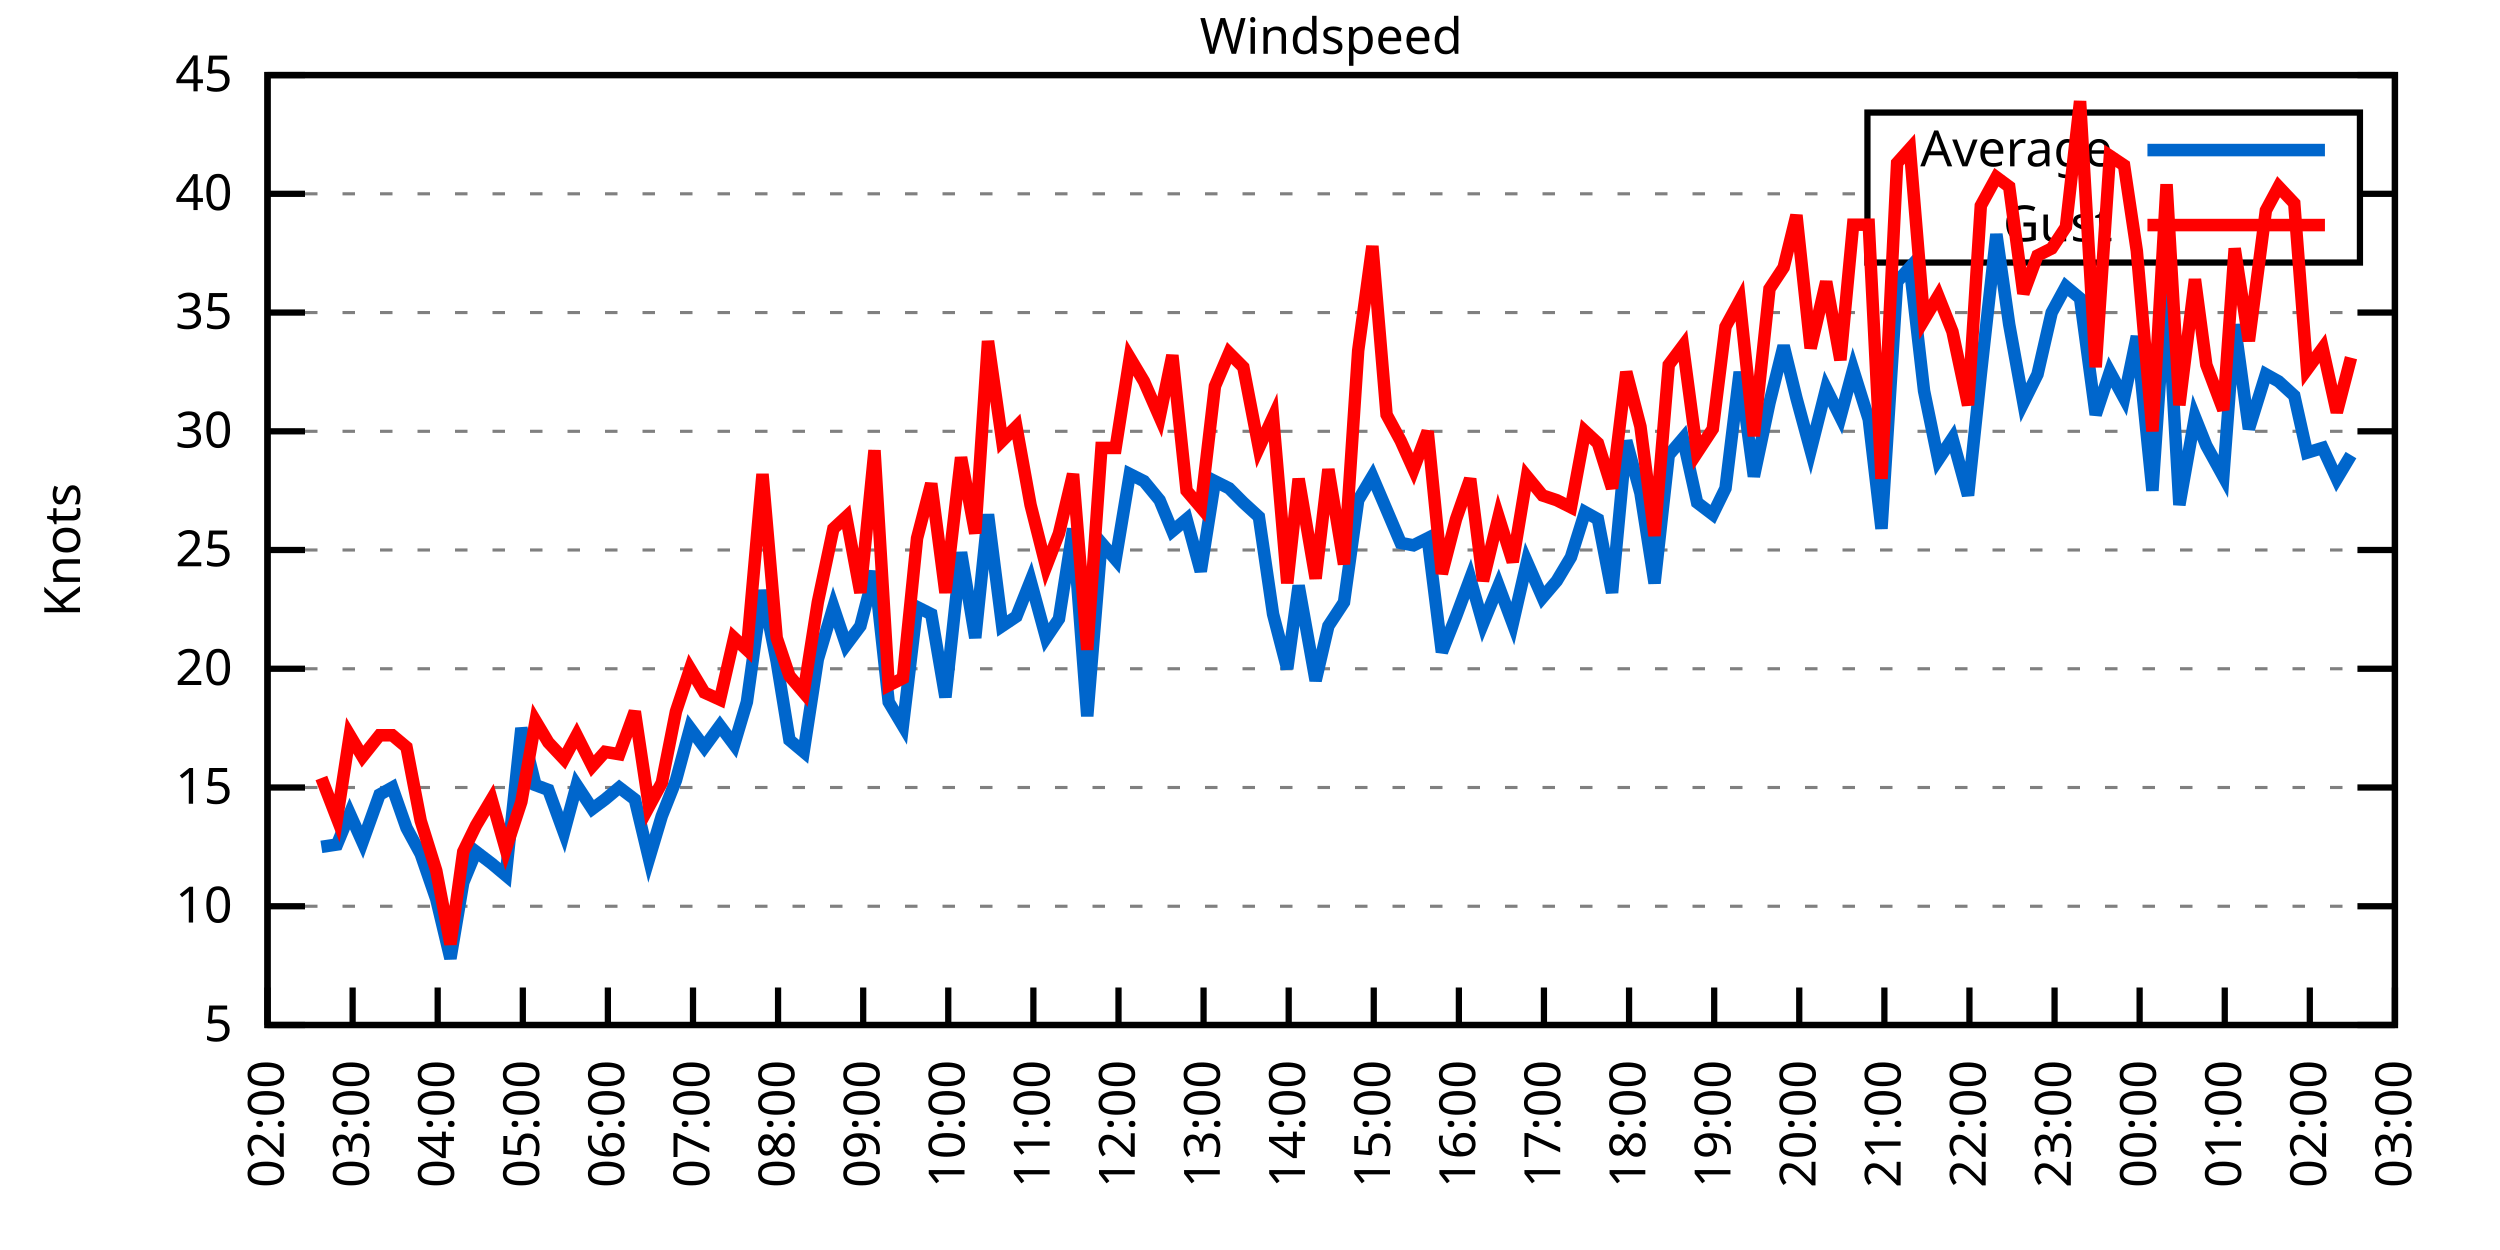
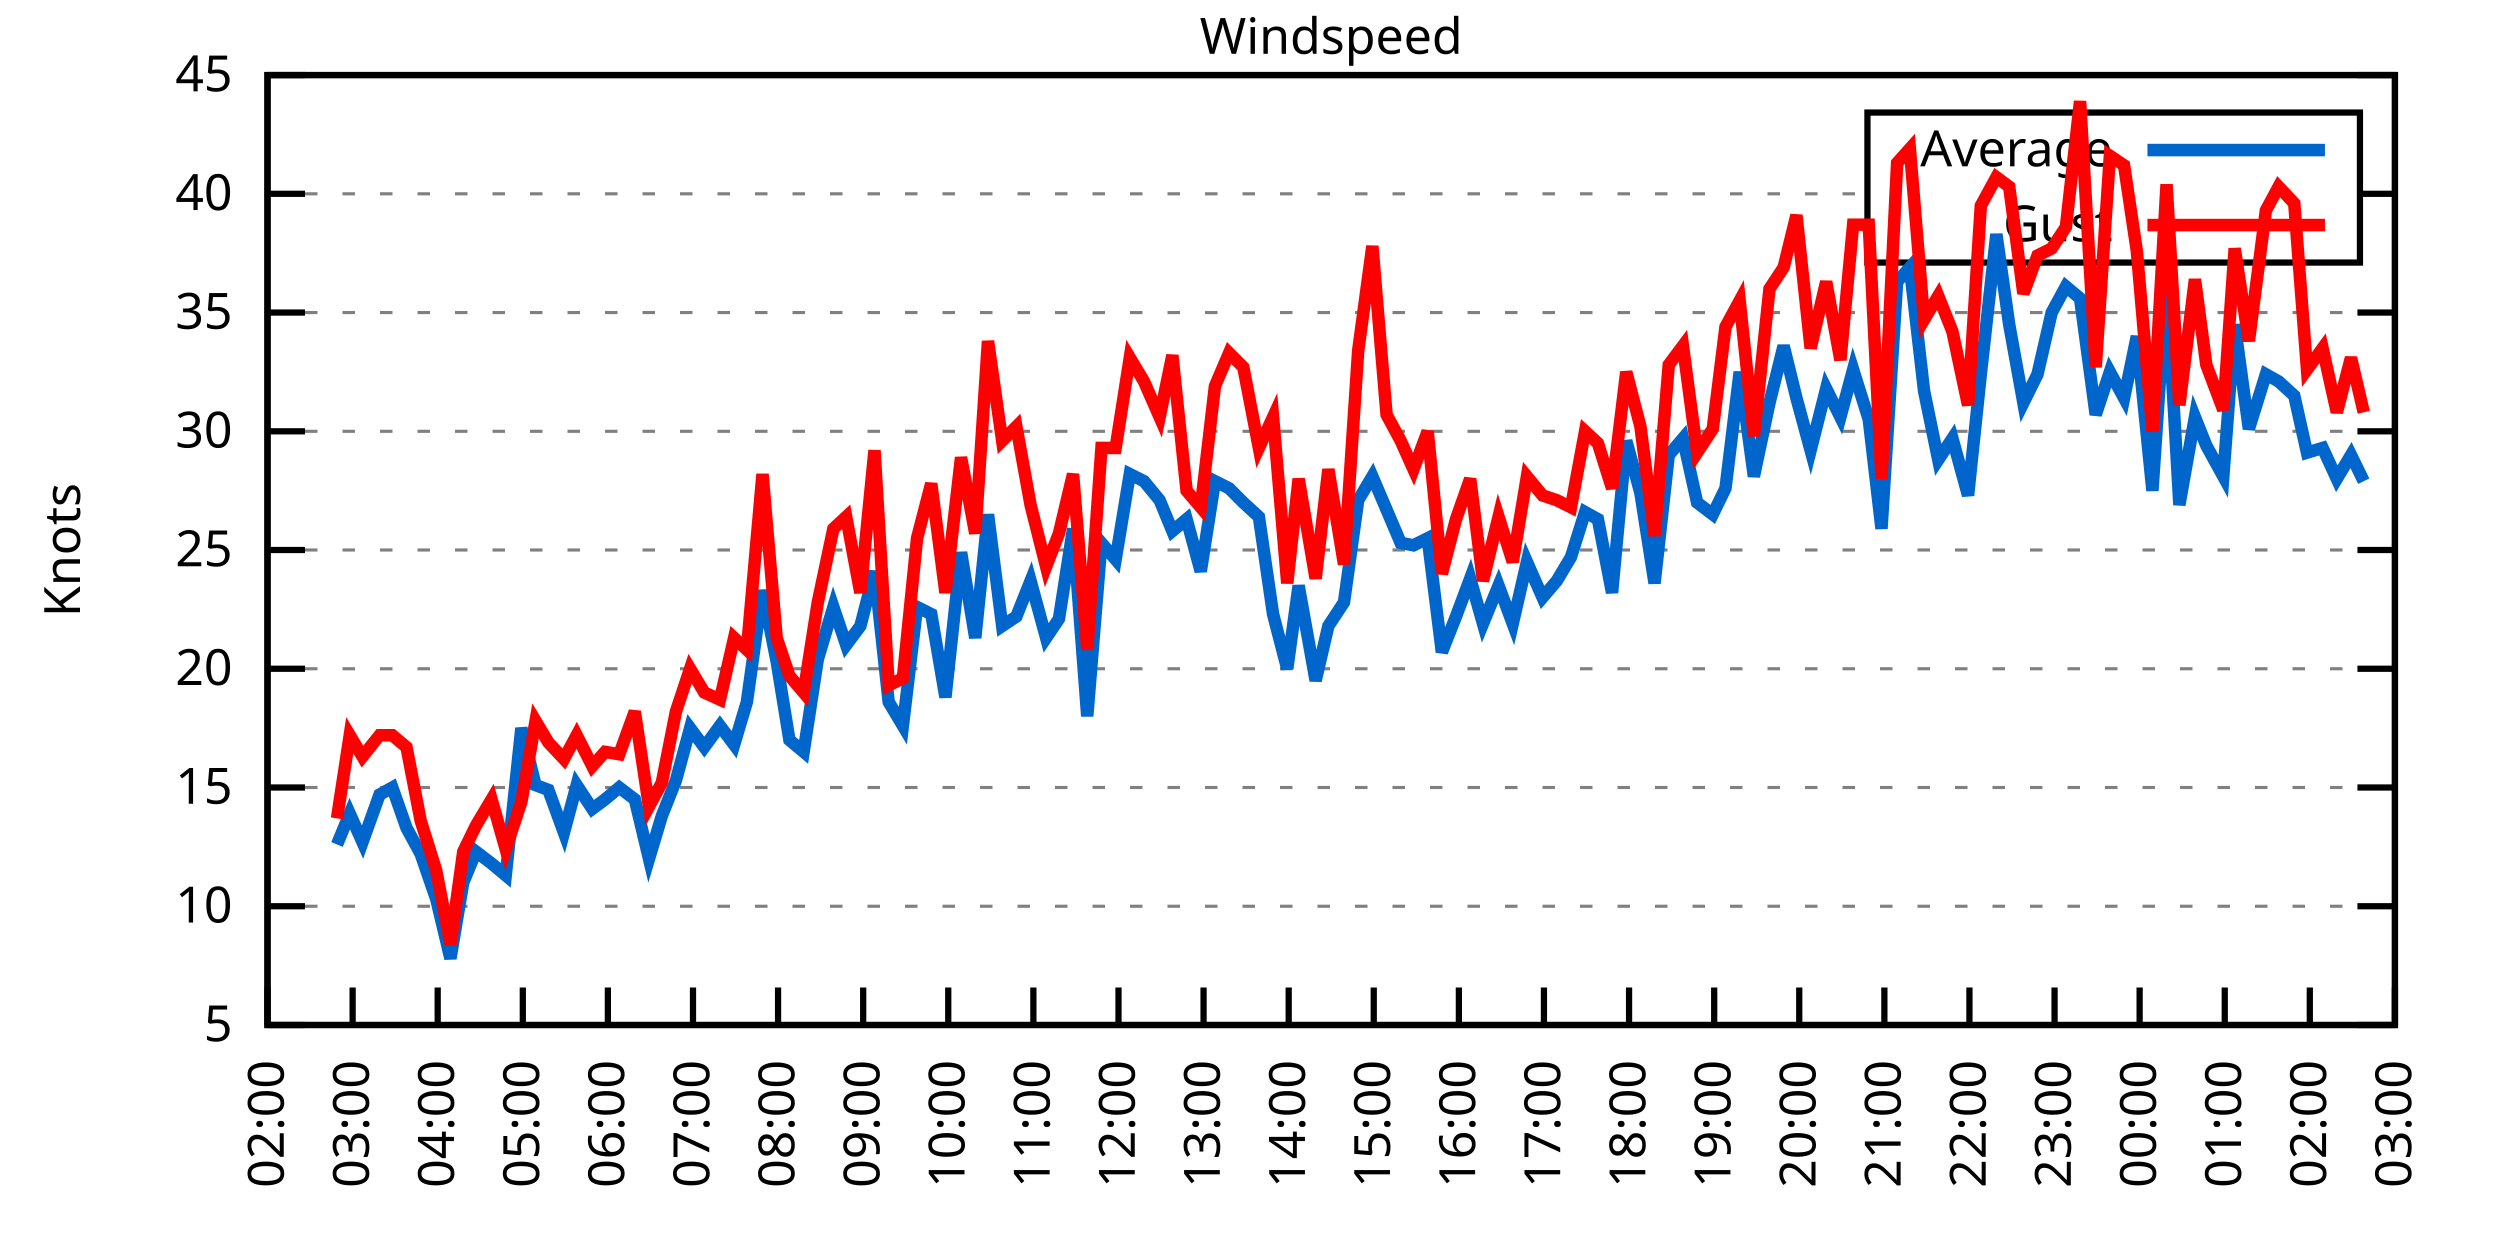
<svg xmlns="http://www.w3.org/2000/svg" xmlns:xlink="http://www.w3.org/1999/xlink" width="400" height="200" viewBox="0 0 400 200">
  <g id="gnuplot_canvas">
    <rect x="0" y="0" width="400" height="200" fill="none" />
    <defs>
      <circle id="gpDot" r="0.5" stroke-width="0.5" stroke="currentColor" />
      <path id="gpPt0" stroke-width="0.333" stroke="currentColor" d="M-1,0 h2 M0,-1 v2" />
      <path id="gpPt1" stroke-width="0.333" stroke="currentColor" d="M-1,-1 L1,1 M1,-1 L-1,1" />
      <path id="gpPt2" stroke-width="0.333" stroke="currentColor" d="M-1,0 L1,0 M0,-1 L0,1 M-1,-1 L1,1 M-1,1 L1,-1" />
      <rect id="gpPt3" stroke-width="0.333" stroke="currentColor" x="-1" y="-1" width="2" height="2" />
      <rect id="gpPt4" stroke-width="0.333" stroke="currentColor" fill="currentColor" x="-1" y="-1" width="2" height="2" />
      <circle id="gpPt5" stroke-width="0.333" stroke="currentColor" cx="0" cy="0" r="1" />
      <use xlink:href="#gpPt5" id="gpPt6" fill="currentColor" stroke="none" />
      <path id="gpPt7" stroke-width="0.333" stroke="currentColor" d="M0,-1.33 L-1.33,0.67 L1.33,0.67 z" />
      <use xlink:href="#gpPt7" id="gpPt8" fill="currentColor" stroke="none" />
      <use xlink:href="#gpPt7" id="gpPt9" stroke="currentColor" transform="rotate(180)" />
      <use xlink:href="#gpPt9" id="gpPt10" fill="currentColor" stroke="none" />
      <use xlink:href="#gpPt3" id="gpPt11" stroke="currentColor" transform="rotate(45)" />
      <use xlink:href="#gpPt11" id="gpPt12" fill="currentColor" stroke="none" />
      <path id="gpPt13" stroke-width="0.333" stroke="currentColor" d="M0,1.330 L1.265,0.411 L0.782,-1.067 L-0.782,-1.076 L-1.265,0.411 z" />
      <use xlink:href="#gpPt13" id="gpPt14" fill="currentColor" stroke="none" />
      <filter id="textbox" filterUnits="objectBoundingBox" x="0" y="0" height="1" width="1">
        <feFlood flood-color="white" flood-opacity="1" result="bgnd" />
        <feComposite in="SourceGraphic" in2="bgnd" operator="atop" />
      </filter>
      <filter id="greybox" filterUnits="objectBoundingBox" x="0" y="0" height="1" width="1">
        <feFlood flood-color="lightgrey" flood-opacity="1" result="grey" />
        <feComposite in="SourceGraphic" in2="grey" operator="atop" />
      </filter>
    </defs>
    <g fill="none" color="white" stroke="currentColor" stroke-width="1.00" stroke-linecap="butt" stroke-linejoin="miter">
</g>
    <g fill="none" color="black" stroke="currentColor" stroke-width="1.00" stroke-linecap="butt" stroke-linejoin="miter">
      <g stroke="none" shape-rendering="crispEdges">
        <polygon fill="rgb(255, 255, 255)" points="42.80,164.00 383.18,164.00 383.18,12.02 42.80,12.02 " />
      </g>
    </g>
    <g fill="none" color="black" stroke="currentColor" stroke-width="1.00" stroke-linecap="butt" stroke-linejoin="miter">
</g>
    <g fill="none" color="black" stroke="black" stroke-width="0.50" stroke-linecap="butt" stroke-linejoin="miter">
</g>
    <g fill="none" color="gray" stroke="currentColor" stroke-width="0.50" stroke-linecap="butt" stroke-linejoin="miter">
      <path stroke="gray" stroke-dasharray="2,4" class="gridline" d="M42.80,164.00 L383.19,164.00  " />
    </g>
    <g fill="none" color="gray" stroke="gray" stroke-width="1.00" stroke-linecap="butt" stroke-linejoin="miter">
</g>
    <g fill="none" color="black" stroke="currentColor" stroke-width="1.00" stroke-linecap="butt" stroke-linejoin="miter">
      <path stroke="black" d="M42.80,164.00 L48.80,164.00 M383.19,164.00 L377.19,164.00  " />
      <g transform="translate(37.20,166.60)" stroke="none" fill="black" font-family="Sans" font-size="8.00" text-anchor="end">
        <text>
          <tspan font-family="Sans"> 5</tspan>
        </text>
      </g>
    </g>
    <g fill="none" color="black" stroke="currentColor" stroke-width="1.00" stroke-linecap="butt" stroke-linejoin="miter">
</g>
    <g fill="none" color="black" stroke="black" stroke-width="0.50" stroke-linecap="butt" stroke-linejoin="miter">
</g>
    <g fill="none" color="gray" stroke="currentColor" stroke-width="0.50" stroke-linecap="butt" stroke-linejoin="miter">
      <path stroke="gray" stroke-dasharray="2,4" class="gridline" d="M42.80,145.00 L383.19,145.00  " />
    </g>
    <g fill="none" color="gray" stroke="gray" stroke-width="1.00" stroke-linecap="butt" stroke-linejoin="miter">
</g>
    <g fill="none" color="black" stroke="currentColor" stroke-width="1.00" stroke-linecap="butt" stroke-linejoin="miter">
      <path stroke="black" d="M42.80,145.00 L48.80,145.00 M383.19,145.00 L377.19,145.00  " />
      <g transform="translate(37.20,147.60)" stroke="none" fill="black" font-family="Sans" font-size="8.00" text-anchor="end">
        <text>
          <tspan font-family="Sans"> 10</tspan>
        </text>
      </g>
    </g>
    <g fill="none" color="black" stroke="currentColor" stroke-width="1.00" stroke-linecap="butt" stroke-linejoin="miter">
</g>
    <g fill="none" color="black" stroke="black" stroke-width="0.50" stroke-linecap="butt" stroke-linejoin="miter">
</g>
    <g fill="none" color="gray" stroke="currentColor" stroke-width="0.50" stroke-linecap="butt" stroke-linejoin="miter">
      <path stroke="gray" stroke-dasharray="2,4" class="gridline" d="M42.80,126.00 L383.19,126.00  " />
    </g>
    <g fill="none" color="gray" stroke="gray" stroke-width="1.00" stroke-linecap="butt" stroke-linejoin="miter">
</g>
    <g fill="none" color="black" stroke="currentColor" stroke-width="1.00" stroke-linecap="butt" stroke-linejoin="miter">
      <path stroke="black" d="M42.80,126.00 L48.80,126.00 M383.19,126.00 L377.19,126.00  " />
      <g transform="translate(37.20,128.60)" stroke="none" fill="black" font-family="Sans" font-size="8.00" text-anchor="end">
        <text>
          <tspan font-family="Sans"> 15</tspan>
        </text>
      </g>
    </g>
    <g fill="none" color="black" stroke="currentColor" stroke-width="1.00" stroke-linecap="butt" stroke-linejoin="miter">
</g>
    <g fill="none" color="black" stroke="black" stroke-width="0.50" stroke-linecap="butt" stroke-linejoin="miter">
</g>
    <g fill="none" color="gray" stroke="currentColor" stroke-width="0.50" stroke-linecap="butt" stroke-linejoin="miter">
      <path stroke="gray" stroke-dasharray="2,4" class="gridline" d="M42.80,107.00 L383.19,107.00  " />
    </g>
    <g fill="none" color="gray" stroke="gray" stroke-width="1.00" stroke-linecap="butt" stroke-linejoin="miter">
</g>
    <g fill="none" color="black" stroke="currentColor" stroke-width="1.00" stroke-linecap="butt" stroke-linejoin="miter">
      <path stroke="black" d="M42.80,107.00 L48.80,107.00 M383.19,107.00 L377.19,107.00  " />
      <g transform="translate(37.20,109.60)" stroke="none" fill="black" font-family="Sans" font-size="8.00" text-anchor="end">
        <text>
          <tspan font-family="Sans"> 20</tspan>
        </text>
      </g>
    </g>
    <g fill="none" color="black" stroke="currentColor" stroke-width="1.00" stroke-linecap="butt" stroke-linejoin="miter">
</g>
    <g fill="none" color="black" stroke="black" stroke-width="0.50" stroke-linecap="butt" stroke-linejoin="miter">
</g>
    <g fill="none" color="gray" stroke="currentColor" stroke-width="0.50" stroke-linecap="butt" stroke-linejoin="miter">
      <path stroke="gray" stroke-dasharray="2,4" class="gridline" d="M42.80,88.00 L383.19,88.00  " />
    </g>
    <g fill="none" color="gray" stroke="gray" stroke-width="1.00" stroke-linecap="butt" stroke-linejoin="miter">
</g>
    <g fill="none" color="black" stroke="currentColor" stroke-width="1.00" stroke-linecap="butt" stroke-linejoin="miter">
      <path stroke="black" d="M42.80,88.00 L48.80,88.00 M383.19,88.00 L377.19,88.00  " />
      <g transform="translate(37.20,90.60)" stroke="none" fill="black" font-family="Sans" font-size="8.00" text-anchor="end">
        <text>
          <tspan font-family="Sans"> 25</tspan>
        </text>
      </g>
    </g>
    <g fill="none" color="black" stroke="currentColor" stroke-width="1.00" stroke-linecap="butt" stroke-linejoin="miter">
</g>
    <g fill="none" color="black" stroke="black" stroke-width="0.50" stroke-linecap="butt" stroke-linejoin="miter">
</g>
    <g fill="none" color="gray" stroke="currentColor" stroke-width="0.50" stroke-linecap="butt" stroke-linejoin="miter">
      <path stroke="gray" stroke-dasharray="2,4" class="gridline" d="M42.80,69.01 L383.19,69.01  " />
    </g>
    <g fill="none" color="gray" stroke="gray" stroke-width="1.00" stroke-linecap="butt" stroke-linejoin="miter">
</g>
    <g fill="none" color="black" stroke="currentColor" stroke-width="1.00" stroke-linecap="butt" stroke-linejoin="miter">
      <path stroke="black" d="M42.80,69.01 L48.80,69.01 M383.19,69.01 L377.19,69.01  " />
      <g transform="translate(37.20,71.61)" stroke="none" fill="black" font-family="Sans" font-size="8.00" text-anchor="end">
        <text>
          <tspan font-family="Sans"> 30</tspan>
        </text>
      </g>
    </g>
    <g fill="none" color="black" stroke="currentColor" stroke-width="1.00" stroke-linecap="butt" stroke-linejoin="miter">
</g>
    <g fill="none" color="black" stroke="black" stroke-width="0.50" stroke-linecap="butt" stroke-linejoin="miter">
</g>
    <g fill="none" color="gray" stroke="currentColor" stroke-width="0.50" stroke-linecap="butt" stroke-linejoin="miter">
      <path stroke="gray" stroke-dasharray="2,4" class="gridline" d="M42.80,50.01 L383.19,50.01  " />
    </g>
    <g fill="none" color="gray" stroke="gray" stroke-width="1.00" stroke-linecap="butt" stroke-linejoin="miter">
</g>
    <g fill="none" color="black" stroke="currentColor" stroke-width="1.00" stroke-linecap="butt" stroke-linejoin="miter">
      <path stroke="black" d="M42.80,50.01 L48.80,50.01 M383.19,50.01 L377.19,50.01  " />
      <g transform="translate(37.20,52.61)" stroke="none" fill="black" font-family="Sans" font-size="8.00" text-anchor="end">
        <text>
          <tspan font-family="Sans"> 35</tspan>
        </text>
      </g>
    </g>
    <g fill="none" color="black" stroke="currentColor" stroke-width="1.00" stroke-linecap="butt" stroke-linejoin="miter">
</g>
    <g fill="none" color="black" stroke="black" stroke-width="0.50" stroke-linecap="butt" stroke-linejoin="miter">
</g>
    <g fill="none" color="gray" stroke="currentColor" stroke-width="0.50" stroke-linecap="butt" stroke-linejoin="miter">
      <path stroke="gray" stroke-dasharray="2,4" class="gridline" d="M42.80,31.01 L298.79,31.01 M377.59,31.01 L383.19,31.01  " />
    </g>
    <g fill="none" color="gray" stroke="gray" stroke-width="1.00" stroke-linecap="butt" stroke-linejoin="miter">
</g>
    <g fill="none" color="black" stroke="currentColor" stroke-width="1.00" stroke-linecap="butt" stroke-linejoin="miter">
      <path stroke="black" d="M42.80,31.01 L48.80,31.01 M383.19,31.01 L377.19,31.01  " />
      <g transform="translate(37.20,33.61)" stroke="none" fill="black" font-family="Sans" font-size="8.00" text-anchor="end">
        <text>
          <tspan font-family="Sans"> 40</tspan>
        </text>
      </g>
    </g>
    <g fill="none" color="black" stroke="currentColor" stroke-width="1.00" stroke-linecap="butt" stroke-linejoin="miter">
</g>
    <g fill="none" color="black" stroke="black" stroke-width="0.50" stroke-linecap="butt" stroke-linejoin="miter">
</g>
    <g fill="none" color="gray" stroke="currentColor" stroke-width="0.50" stroke-linecap="butt" stroke-linejoin="miter">
      <path stroke="gray" stroke-dasharray="2,4" class="gridline" d="M42.80,12.01 L383.19,12.01  " />
    </g>
    <g fill="none" color="gray" stroke="gray" stroke-width="1.00" stroke-linecap="butt" stroke-linejoin="miter">
</g>
    <g fill="none" color="black" stroke="currentColor" stroke-width="1.00" stroke-linecap="butt" stroke-linejoin="miter">
      <path stroke="black" d="M42.80,12.01 L48.80,12.01 M383.19,12.01 L377.19,12.01  " />
      <g transform="translate(37.20,14.61)" stroke="none" fill="black" font-family="Sans" font-size="8.00" text-anchor="end">
        <text>
          <tspan font-family="Sans"> 45</tspan>
        </text>
      </g>
    </g>
    <g fill="none" color="black" stroke="currentColor" stroke-width="1.00" stroke-linecap="butt" stroke-linejoin="miter">
      <path stroke="black" d="M42.80,164.00 L42.80,158.00  " />
      <g transform="translate(45.40,169.60) rotate(270.00)" stroke="none" fill="black" font-family="Sans" font-size="8.00" text-anchor="end">
        <text>
          <tspan font-family="Sans">02:00</tspan>
        </text>
      </g>
    </g>
    <g fill="none" color="black" stroke="currentColor" stroke-width="1.00" stroke-linecap="butt" stroke-linejoin="miter">
      <path stroke="black" d="M56.42,164.00 L56.42,158.00  " />
      <g transform="translate(59.02,169.60) rotate(270.00)" stroke="none" fill="black" font-family="Sans" font-size="8.00" text-anchor="end">
        <text>
          <tspan font-family="Sans">03:00</tspan>
        </text>
      </g>
    </g>
    <g fill="none" color="black" stroke="currentColor" stroke-width="1.00" stroke-linecap="butt" stroke-linejoin="miter">
      <path stroke="black" d="M70.03,164.00 L70.03,158.00  " />
      <g transform="translate(72.63,169.60) rotate(270.00)" stroke="none" fill="black" font-family="Sans" font-size="8.00" text-anchor="end">
        <text>
          <tspan font-family="Sans">04:00</tspan>
        </text>
      </g>
    </g>
    <g fill="none" color="black" stroke="currentColor" stroke-width="1.00" stroke-linecap="butt" stroke-linejoin="miter">
      <path stroke="black" d="M83.65,164.00 L83.65,158.00  " />
      <g transform="translate(86.25,169.60) rotate(270.00)" stroke="none" fill="black" font-family="Sans" font-size="8.00" text-anchor="end">
        <text>
          <tspan font-family="Sans">05:00</tspan>
        </text>
      </g>
    </g>
    <g fill="none" color="black" stroke="currentColor" stroke-width="1.00" stroke-linecap="butt" stroke-linejoin="miter">
      <path stroke="black" d="M97.26,164.00 L97.26,158.00  " />
      <g transform="translate(99.86,169.60) rotate(270.00)" stroke="none" fill="black" font-family="Sans" font-size="8.00" text-anchor="end">
        <text>
          <tspan font-family="Sans">06:00</tspan>
        </text>
      </g>
    </g>
    <g fill="none" color="black" stroke="currentColor" stroke-width="1.00" stroke-linecap="butt" stroke-linejoin="miter">
      <path stroke="black" d="M110.88,164.00 L110.88,158.00  " />
      <g transform="translate(113.48,169.60) rotate(270.00)" stroke="none" fill="black" font-family="Sans" font-size="8.00" text-anchor="end">
        <text>
          <tspan font-family="Sans">07:00</tspan>
        </text>
      </g>
    </g>
    <g fill="none" color="black" stroke="currentColor" stroke-width="1.00" stroke-linecap="butt" stroke-linejoin="miter">
      <path stroke="black" d="M124.49,164.00 L124.49,158.00  " />
      <g transform="translate(127.09,169.60) rotate(270.00)" stroke="none" fill="black" font-family="Sans" font-size="8.00" text-anchor="end">
        <text>
          <tspan font-family="Sans">08:00</tspan>
        </text>
      </g>
    </g>
    <g fill="none" color="black" stroke="currentColor" stroke-width="1.00" stroke-linecap="butt" stroke-linejoin="miter">
      <path stroke="black" d="M138.11,164.00 L138.11,158.00  " />
      <g transform="translate(140.71,169.60) rotate(270.00)" stroke="none" fill="black" font-family="Sans" font-size="8.00" text-anchor="end">
        <text>
          <tspan font-family="Sans">09:00</tspan>
        </text>
      </g>
    </g>
    <g fill="none" color="black" stroke="currentColor" stroke-width="1.00" stroke-linecap="butt" stroke-linejoin="miter">
      <path stroke="black" d="M151.72,164.00 L151.72,158.00  " />
      <g transform="translate(154.32,169.60) rotate(270.00)" stroke="none" fill="black" font-family="Sans" font-size="8.00" text-anchor="end">
        <text>
          <tspan font-family="Sans">10:00</tspan>
        </text>
      </g>
    </g>
    <g fill="none" color="black" stroke="currentColor" stroke-width="1.00" stroke-linecap="butt" stroke-linejoin="miter">
      <path stroke="black" d="M165.34,164.00 L165.34,158.00  " />
      <g transform="translate(167.94,169.60) rotate(270.00)" stroke="none" fill="black" font-family="Sans" font-size="8.00" text-anchor="end">
        <text>
          <tspan font-family="Sans">11:00</tspan>
        </text>
      </g>
    </g>
    <g fill="none" color="black" stroke="currentColor" stroke-width="1.00" stroke-linecap="butt" stroke-linejoin="miter">
      <path stroke="black" d="M178.96,164.00 L178.96,158.00  " />
      <g transform="translate(181.56,169.60) rotate(270.00)" stroke="none" fill="black" font-family="Sans" font-size="8.00" text-anchor="end">
        <text>
          <tspan font-family="Sans">12:00</tspan>
        </text>
      </g>
    </g>
    <g fill="none" color="black" stroke="currentColor" stroke-width="1.00" stroke-linecap="butt" stroke-linejoin="miter">
      <path stroke="black" d="M192.57,164.00 L192.57,158.00  " />
      <g transform="translate(195.17,169.60) rotate(270.00)" stroke="none" fill="black" font-family="Sans" font-size="8.00" text-anchor="end">
        <text>
          <tspan font-family="Sans">13:00</tspan>
        </text>
      </g>
    </g>
    <g fill="none" color="black" stroke="currentColor" stroke-width="1.00" stroke-linecap="butt" stroke-linejoin="miter">
      <path stroke="black" d="M206.19,164.00 L206.19,158.00  " />
      <g transform="translate(208.79,169.60) rotate(270.00)" stroke="none" fill="black" font-family="Sans" font-size="8.00" text-anchor="end">
        <text>
          <tspan font-family="Sans">14:00</tspan>
        </text>
      </g>
    </g>
    <g fill="none" color="black" stroke="currentColor" stroke-width="1.00" stroke-linecap="butt" stroke-linejoin="miter">
      <path stroke="black" d="M219.80,164.00 L219.80,158.00  " />
      <g transform="translate(222.40,169.60) rotate(270.00)" stroke="none" fill="black" font-family="Sans" font-size="8.00" text-anchor="end">
        <text>
          <tspan font-family="Sans">15:00</tspan>
        </text>
      </g>
    </g>
    <g fill="none" color="black" stroke="currentColor" stroke-width="1.00" stroke-linecap="butt" stroke-linejoin="miter">
      <path stroke="black" d="M233.42,164.00 L233.42,158.00  " />
      <g transform="translate(236.02,169.60) rotate(270.00)" stroke="none" fill="black" font-family="Sans" font-size="8.00" text-anchor="end">
        <text>
          <tspan font-family="Sans">16:00</tspan>
        </text>
      </g>
    </g>
    <g fill="none" color="black" stroke="currentColor" stroke-width="1.00" stroke-linecap="butt" stroke-linejoin="miter">
      <path stroke="black" d="M247.03,164.00 L247.03,158.00  " />
      <g transform="translate(249.63,169.60) rotate(270.00)" stroke="none" fill="black" font-family="Sans" font-size="8.00" text-anchor="end">
        <text>
          <tspan font-family="Sans">17:00</tspan>
        </text>
      </g>
    </g>
    <g fill="none" color="black" stroke="currentColor" stroke-width="1.00" stroke-linecap="butt" stroke-linejoin="miter">
      <path stroke="black" d="M260.65,164.00 L260.65,158.00  " />
      <g transform="translate(263.25,169.60) rotate(270.00)" stroke="none" fill="black" font-family="Sans" font-size="8.00" text-anchor="end">
        <text>
          <tspan font-family="Sans">18:00</tspan>
        </text>
      </g>
    </g>
    <g fill="none" color="black" stroke="currentColor" stroke-width="1.00" stroke-linecap="butt" stroke-linejoin="miter">
      <path stroke="black" d="M274.27,164.00 L274.27,158.00  " />
      <g transform="translate(276.87,169.60) rotate(270.00)" stroke="none" fill="black" font-family="Sans" font-size="8.00" text-anchor="end">
        <text>
          <tspan font-family="Sans">19:00</tspan>
        </text>
      </g>
    </g>
    <g fill="none" color="black" stroke="currentColor" stroke-width="1.00" stroke-linecap="butt" stroke-linejoin="miter">
      <path stroke="black" d="M287.88,164.00 L287.88,158.00  " />
      <g transform="translate(290.48,169.60) rotate(270.00)" stroke="none" fill="black" font-family="Sans" font-size="8.00" text-anchor="end">
        <text>
          <tspan font-family="Sans">20:00</tspan>
        </text>
      </g>
    </g>
    <g fill="none" color="black" stroke="currentColor" stroke-width="1.00" stroke-linecap="butt" stroke-linejoin="miter">
      <path stroke="black" d="M301.50,164.00 L301.50,158.00  " />
      <g transform="translate(304.10,169.60) rotate(270.00)" stroke="none" fill="black" font-family="Sans" font-size="8.00" text-anchor="end">
        <text>
          <tspan font-family="Sans">21:00</tspan>
        </text>
      </g>
    </g>
    <g fill="none" color="black" stroke="currentColor" stroke-width="1.00" stroke-linecap="butt" stroke-linejoin="miter">
      <path stroke="black" d="M315.11,164.00 L315.11,158.00  " />
      <g transform="translate(317.71,169.60) rotate(270.00)" stroke="none" fill="black" font-family="Sans" font-size="8.00" text-anchor="end">
        <text>
          <tspan font-family="Sans">22:00</tspan>
        </text>
      </g>
    </g>
    <g fill="none" color="black" stroke="currentColor" stroke-width="1.00" stroke-linecap="butt" stroke-linejoin="miter">
      <path stroke="black" d="M328.73,164.00 L328.73,158.00  " />
      <g transform="translate(331.33,169.60) rotate(270.00)" stroke="none" fill="black" font-family="Sans" font-size="8.00" text-anchor="end">
        <text>
          <tspan font-family="Sans">23:00</tspan>
        </text>
      </g>
    </g>
    <g fill="none" color="black" stroke="currentColor" stroke-width="1.00" stroke-linecap="butt" stroke-linejoin="miter">
      <path stroke="black" d="M342.34,164.00 L342.34,158.00  " />
      <g transform="translate(344.94,169.60) rotate(270.00)" stroke="none" fill="black" font-family="Sans" font-size="8.00" text-anchor="end">
        <text>
          <tspan font-family="Sans">00:00</tspan>
        </text>
      </g>
    </g>
    <g fill="none" color="black" stroke="currentColor" stroke-width="1.00" stroke-linecap="butt" stroke-linejoin="miter">
      <path stroke="black" d="M355.96,164.00 L355.96,158.00  " />
      <g transform="translate(358.56,169.60) rotate(270.00)" stroke="none" fill="black" font-family="Sans" font-size="8.00" text-anchor="end">
        <text>
          <tspan font-family="Sans">01:00</tspan>
        </text>
      </g>
    </g>
    <g fill="none" color="black" stroke="currentColor" stroke-width="1.00" stroke-linecap="butt" stroke-linejoin="miter">
      <path stroke="black" d="M369.57,164.00 L369.57,158.00  " />
      <g transform="translate(372.17,169.60) rotate(270.00)" stroke="none" fill="black" font-family="Sans" font-size="8.00" text-anchor="end">
        <text>
          <tspan font-family="Sans">02:00</tspan>
        </text>
      </g>
    </g>
    <g fill="none" color="black" stroke="currentColor" stroke-width="1.00" stroke-linecap="butt" stroke-linejoin="miter">
      <path stroke="black" d="M383.19,164.00 L383.19,158.00  " />
      <g transform="translate(385.79,169.60) rotate(270.00)" stroke="none" fill="black" font-family="Sans" font-size="8.00" text-anchor="end">
        <text>
          <tspan font-family="Sans">03:00</tspan>
        </text>
      </g>
    </g>
    <g fill="none" color="black" stroke="currentColor" stroke-width="1.00" stroke-linecap="butt" stroke-linejoin="miter">
</g>
    <g fill="none" color="black" stroke="currentColor" stroke-width="1.00" stroke-linecap="butt" stroke-linejoin="miter">
      <path stroke="black" d="M42.80,12.01 L42.80,164.00 L383.19,164.00 L383.19,12.01 L42.80,12.01 Z  " />
    </g>
    <g fill="none" color="black" stroke="currentColor" stroke-width="1.00" stroke-linecap="butt" stroke-linejoin="miter">
</g>
    <g fill="none" color="black" stroke="currentColor" stroke-width="1.00" stroke-linecap="butt" stroke-linejoin="miter">
      <path stroke="black" d="M298.79,42.01 L298.79,18.01 L377.59,18.01 L377.59,42.01 L298.79,42.01 Z  " />
    </g>
    <g id="Windspeed_plot_1">
      <g fill="none" color="white" stroke="black" stroke-width="2.00" stroke-linecap="butt" stroke-linejoin="miter">
</g>
      <g fill="none" color="black" stroke="currentColor" stroke-width="2.00" stroke-linecap="butt" stroke-linejoin="miter">
        <g transform="translate(337.99,26.61)" stroke="none" fill="black" font-family="Sans" font-size="8.00" text-anchor="end">
          <text>
            <tspan font-family="Sans">Average</tspan>
          </text>
        </g>
      </g>
      <g fill="none" color="black" stroke="currentColor" stroke-width="2.00" stroke-linecap="butt" stroke-linejoin="miter">
-         <path stroke="rgb(  0, 102, 204)" d="M343.59,24.01 L371.99,24.01 M51.42,135.50 L53.92,135.12 L55.96,130.18 L58.00,134.74 L60.73,127.14 L62.77,126.00   L65.04,132.46 L67.31,136.64 L69.80,143.86 L72.07,153.36 L74.12,141.20 L76.16,136.26 L78.65,138.16 L80.92,140.06   L83.42,116.50 L85.69,125.62 L87.73,126.38 L90.23,133.22 L92.27,125.62 L94.77,129.42 L96.81,127.90 L99.08,126.00   L101.57,127.90 L103.84,137.40 L105.89,130.56 L108.15,124.86 L110.42,116.50 L112.69,119.54 L115.19,116.12 L117.46,119.16   L119.50,112.32 L122.00,94.46 L124.27,105.86 L126.31,118.40 L128.58,120.30 L130.85,105.48 L133.34,97.12 L135.39,103.20   L137.66,100.16 L139.92,91.42 L142.19,112.32 L144.46,116.12 L146.73,97.12 L149.00,98.26 L151.27,111.56 L153.77,88.38   L156.04,102.06 L158.08,82.31 L160.35,100.16 L162.62,98.64 L164.89,92.94 L167.38,102.06 L169.43,99.02 L171.69,84.59   L173.96,114.60 L176.23,86.87 L178.50,89.52 L180.77,75.85 L183.04,76.99 L185.54,80.03 L187.58,84.97 L189.85,83.07   L192.12,91.42 L194.39,76.99 L196.66,78.13 L198.93,80.41 L201.42,82.69 L203.69,98.26 L205.96,107.00 L207.78,93.70   L210.50,108.90 L212.54,100.16 L215.04,96.36 L217.31,80.03 L219.58,76.23 L221.85,81.55 L224.11,86.87 L226.16,87.25   L228.43,86.11 L230.70,104.34 L232.96,98.64 L235.23,92.56 L237.28,99.78 L239.77,93.70 L242.04,99.78 L244.31,89.90   L246.81,95.60 L249.08,92.94 L251.35,89.14 L253.61,81.93 L255.66,83.07 L257.93,94.84 L260.20,70.53 L262.47,78.89   L264.73,93.32 L267.00,72.81 L269.27,70.15 L271.54,80.41 L274.04,82.31 L276.08,78.13 L278.35,59.51 L280.62,76.23   L283.12,64.45 L285.38,55.33 L287.43,63.69 L289.70,72.05 L292.19,62.17 L294.46,66.73 L296.50,59.13 L299.00,67.11   L301.04,84.59 L303.54,45.07 L305.58,42.79 L307.85,62.55 L310.12,73.57 L312.39,70.15 L314.89,79.27 L316.93,59.89   L319.42,37.47 L321.47,51.91 L323.74,64.45 L326.00,59.89 L328.27,50.01 L330.54,45.83 L332.81,47.73 L335.31,66.35   L337.58,59.51 L339.85,63.69 L341.89,53.81 L344.39,78.51 L346.65,45.07 L348.70,80.79 L351.19,66.73 L353.01,71.29   L355.73,76.23 L357.55,51.91 L359.82,68.63 L362.54,59.89 L364.58,61.03 L367.08,63.31 L369.12,72.43 L371.62,71.67   L373.89,76.61 L376.16,72.81  " />
+         <path stroke="rgb(  0, 102, 204)" d="M343.59,24.01 L371.99,24.01 M53.92,135.12 L55.96,130.18 L58.00,134.74 L60.73,127.14 L62.77,126.00 L65.04,132.46   L67.31,136.64 L69.80,143.86 L72.07,153.36 L74.12,141.20 L76.16,136.26 L78.65,138.16 L80.92,140.06 L83.42,116.50   L85.69,125.62 L87.73,126.38 L90.23,133.22 L92.27,125.62 L94.77,129.42 L96.81,127.90 L99.08,126.00 L101.57,127.90   L103.84,137.40 L105.89,130.56 L108.15,124.86 L110.42,116.50 L112.69,119.54 L115.19,116.12 L117.46,119.16 L119.50,112.32   L122.00,94.46 L124.27,105.86 L126.31,118.40 L128.58,120.30 L130.85,105.48 L133.34,97.12 L135.39,103.20 L137.66,100.16   L139.92,91.42 L142.19,112.32 L144.46,116.12 L146.73,97.12 L149.00,98.26 L151.27,111.56 L153.77,88.38 L156.04,102.06   L158.08,82.31 L160.35,100.16 L162.62,98.64 L164.89,92.94 L167.38,102.06 L169.43,99.02 L171.69,84.59 L173.96,114.60   L176.23,86.87 L178.50,89.52 L180.77,75.85 L183.04,76.99 L185.54,80.03 L187.58,84.97 L189.85,83.07 L192.12,91.42   L194.39,76.99 L196.66,78.13 L198.93,80.41 L201.42,82.69 L203.69,98.26 L205.96,107.00 L207.78,93.70 L210.50,108.90   L212.54,100.16 L215.04,96.36 L217.31,80.03 L219.58,76.23 L221.85,81.55 L224.11,86.87 L226.16,87.25 L228.43,86.11   L230.70,104.34 L232.96,98.64 L235.23,92.56 L237.28,99.78 L239.77,93.70 L242.04,99.78 L244.31,89.90 L246.81,95.60   L249.08,92.94 L251.35,89.14 L253.61,81.93 L255.66,83.07 L257.93,94.84 L260.20,70.53 L262.47,78.89 L264.73,93.32   L267.00,72.81 L269.27,70.15 L271.54,80.41 L274.04,82.31 L276.08,78.13 L278.35,59.51 L280.62,76.23 L283.12,64.45   L285.38,55.33 L287.43,63.69 L289.70,72.05 L292.19,62.17 L294.46,66.73 L296.50,59.13 L299.00,67.11 L301.04,84.59   L303.54,45.07 L305.58,42.79 L307.85,62.55 L310.12,73.57 L312.39,70.15 L314.89,79.27 L316.93,59.89 L319.42,37.47   L321.47,51.91 L323.74,64.45 L326.00,59.89 L328.27,50.01 L330.54,45.83 L332.81,47.73 L335.31,66.35 L337.58,59.51   L339.85,63.69 L341.89,53.81 L344.39,78.51 L346.65,45.07 L348.70,80.79 L351.19,66.73 L353.01,71.29 L355.73,76.23   L357.55,51.91 L359.82,68.63 L362.54,59.89 L364.58,61.03 L367.08,63.31 L369.12,72.43 L371.62,71.67 L373.89,76.61   L376.16,72.81 L378.20,76.99  " />
      </g>
    </g>
    <g id="Windspeed_plot_2">
      <g fill="none" color="black" stroke="currentColor" stroke-width="2.00" stroke-linecap="butt" stroke-linejoin="miter">
        <g transform="translate(337.99,38.61)" stroke="none" fill="black" font-family="Sans" font-size="8.00" text-anchor="end">
          <text>
            <tspan font-family="Sans">Gust</tspan>
          </text>
        </g>
      </g>
      <g fill="none" color="black" stroke="currentColor" stroke-width="2.00" stroke-linecap="butt" stroke-linejoin="miter">
-         <path stroke="rgb(255,   0,   0)" d="M343.59,36.01 L371.99,36.01 M51.42,124.48 L53.92,130.94 L55.96,117.64 L58.00,121.06 L60.73,117.64 L62.77,117.64   L65.04,119.54 L67.31,131.32 L69.80,139.30 L72.07,151.08 L74.12,136.26 L76.16,132.08 L78.65,127.90 L80.92,135.88   L83.42,128.28 L85.69,115.36 L87.73,118.78 L90.23,121.44 L92.27,117.64 L94.77,122.58 L96.81,120.30 L99.08,120.68   L101.57,113.84 L103.84,129.04 L105.89,125.24 L108.15,113.84 L110.42,107.00 L112.69,110.80 L115.19,111.94 L117.46,102.06   L119.50,103.96 L122.00,75.85 L124.27,102.06 L126.31,108.14 L128.58,110.80 L130.85,96.36 L133.34,84.59 L135.39,82.69   L137.66,94.84 L139.92,72.05 L142.19,109.66 L144.46,108.52 L146.73,86.11 L149.00,77.37 L151.27,94.84 L153.77,73.19   L156.04,85.35 L158.08,54.57 L160.35,70.53 L162.62,68.25 L164.89,80.79 L167.38,90.66 L169.43,85.35 L171.69,75.85   L173.96,103.96 L176.23,71.67 L178.50,71.67 L180.77,57.23 L183.04,61.03 L185.54,66.73 L187.58,56.85 L189.85,78.51   L192.12,81.17 L194.39,61.79 L196.66,56.47 L198.93,58.75 L201.42,71.67 L203.69,66.73 L205.96,93.32 L207.78,76.61   L210.50,92.56 L212.54,75.09 L215.04,90.28 L217.31,56.09 L219.58,39.37 L221.85,66.35 L224.11,70.53 L226.16,75.09   L228.43,69.01 L230.70,91.80 L232.96,83.07 L235.23,76.61 L237.28,92.94 L239.77,82.69 L242.04,89.90 L244.31,76.23   L246.81,79.27 L249.08,80.03 L251.35,81.17 L253.61,69.01 L255.66,70.91 L257.93,78.13 L260.20,59.51 L262.47,68.25   L264.73,85.73 L267.00,58.37 L269.27,55.33 L271.54,72.43 L274.04,68.63 L276.08,52.29 L278.35,48.11 L280.62,69.77   L283.12,46.21 L285.38,42.79 L287.43,34.43 L289.70,55.71 L292.19,45.07 L294.46,57.61 L296.50,35.95 L299.00,35.95   L301.04,76.61 L303.54,26.07 L305.58,23.79 L307.85,51.15 L310.12,47.35 L312.39,53.05 L314.89,64.83 L316.93,32.91   L319.42,28.35 L321.47,29.87 L323.74,46.97 L326.00,40.89 L328.27,39.75 L330.54,36.33 L332.81,16.19 L335.31,58.75   L337.58,24.93 L339.85,26.45 L341.89,40.13 L344.39,69.01 L346.65,29.49 L348.70,64.83 L351.19,44.69 L353.01,58.37   L355.73,65.59 L357.55,39.75 L359.82,54.57 L362.54,33.67 L364.58,29.87 L367.08,32.53 L369.12,59.13 L371.62,55.71   L373.89,65.97 L376.16,57.23  " />
+         <path stroke="rgb(255,   0,   0)" d="M343.59,36.01 L371.99,36.01 M53.92,130.94 L55.96,117.64 L58.00,121.06 L60.73,117.64 L62.77,117.64 L65.04,119.54   L67.31,131.32 L69.80,139.30 L72.07,151.08 L74.12,136.26 L76.16,132.08 L78.65,127.90 L80.92,135.88 L83.42,128.28   L85.69,115.36 L87.73,118.78 L90.23,121.44 L92.27,117.64 L94.77,122.58 L96.81,120.30 L99.08,120.68 L101.57,113.84   L103.84,129.04 L105.89,125.24 L108.15,113.84 L110.42,107.00 L112.69,110.80 L115.19,111.94 L117.46,102.06 L119.50,103.96   L122.00,75.85 L124.27,102.06 L126.31,108.14 L128.58,110.80 L130.85,96.36 L133.34,84.59 L135.39,82.69 L137.66,94.84   L139.92,72.05 L142.19,109.66 L144.46,108.52 L146.73,86.11 L149.00,77.37 L151.27,94.84 L153.77,73.19 L156.04,85.35   L158.08,54.57 L160.35,70.53 L162.62,68.25 L164.89,80.79 L167.38,90.66 L169.43,85.35 L171.69,75.85 L173.96,103.96   L176.23,71.67 L178.50,71.67 L180.77,57.23 L183.04,61.03 L185.54,66.73 L187.58,56.85 L189.85,78.51 L192.12,81.17   L194.39,61.79 L196.66,56.47 L198.93,58.75 L201.42,71.67 L203.69,66.73 L205.96,93.32 L207.78,76.61 L210.50,92.56   L212.54,75.09 L215.04,90.28 L217.31,56.09 L219.58,39.37 L221.85,66.35 L224.11,70.53 L226.16,75.09 L228.43,69.01   L230.70,91.80 L232.96,83.07 L235.23,76.61 L237.28,92.94 L239.77,82.69 L242.04,89.90 L244.31,76.23 L246.81,79.27   L249.08,80.03 L251.35,81.17 L253.61,69.01 L255.66,70.91 L257.93,78.13 L260.20,59.51 L262.47,68.25 L264.73,85.73   L267.00,58.37 L269.27,55.33 L271.54,72.43 L274.04,68.63 L276.08,52.29 L278.35,48.11 L280.62,69.77 L283.12,46.21   L285.38,42.79 L287.43,34.43 L289.70,55.71 L292.19,45.07 L294.46,57.61 L296.50,35.95 L299.00,35.95 L301.04,76.61   L303.54,26.07 L305.58,23.79 L307.85,51.15 L310.12,47.35 L312.39,53.05 L314.89,64.83 L316.93,32.91 L319.42,28.35   L321.47,29.87 L323.74,46.97 L326.00,40.89 L328.27,39.75 L330.54,36.33 L332.81,16.19 L335.31,58.75 L337.58,24.93   L339.85,26.45 L341.89,40.13 L344.39,69.01 L346.65,29.49 L348.70,64.83 L351.19,44.69 L353.01,58.37 L355.73,65.59   L357.55,39.75 L359.82,54.57 L362.54,33.67 L364.58,29.87 L367.08,32.53 L369.12,59.13 L371.62,55.71 L373.89,65.97   L376.16,57.23 L378.20,65.97  " />
      </g>
    </g>
    <g fill="none" color="black" stroke="currentColor" stroke-width="2.00" stroke-linecap="butt" stroke-linejoin="miter">
</g>
    <g fill="none" color="black" stroke="black" stroke-width="1.00" stroke-linecap="butt" stroke-linejoin="miter">
</g>
    <g fill="none" color="black" stroke="currentColor" stroke-width="1.00" stroke-linecap="butt" stroke-linejoin="miter">
      <path stroke="black" d="M42.80,12.01 L42.80,164.00 L383.19,164.00 L383.19,12.01 L42.80,12.01 Z  " />
      <g transform="translate(12.80,88.01) rotate(270.00)" stroke="none" fill="black" font-family="Sans" font-size="8.00" text-anchor="middle">
        <text>
          <tspan font-family="Sans">Knots</tspan>
        </text>
      </g>
    </g>
    <g fill="none" color="black" stroke="currentColor" stroke-width="1.00" stroke-linecap="butt" stroke-linejoin="miter">
</g>
    <g fill="none" color="black" stroke="currentColor" stroke-width="1.00" stroke-linecap="butt" stroke-linejoin="miter">
      <g transform="translate(212.99,8.61)" stroke="none" fill="black" font-family="Sans" font-size="8.00" text-anchor="middle">
        <text>
          <tspan font-family="Sans">Windspeed</tspan>
        </text>
      </g>
    </g>
    <g fill="none" color="black" stroke="currentColor" stroke-width="1.00" stroke-linecap="butt" stroke-linejoin="miter">
</g>
  </g>
</svg>
